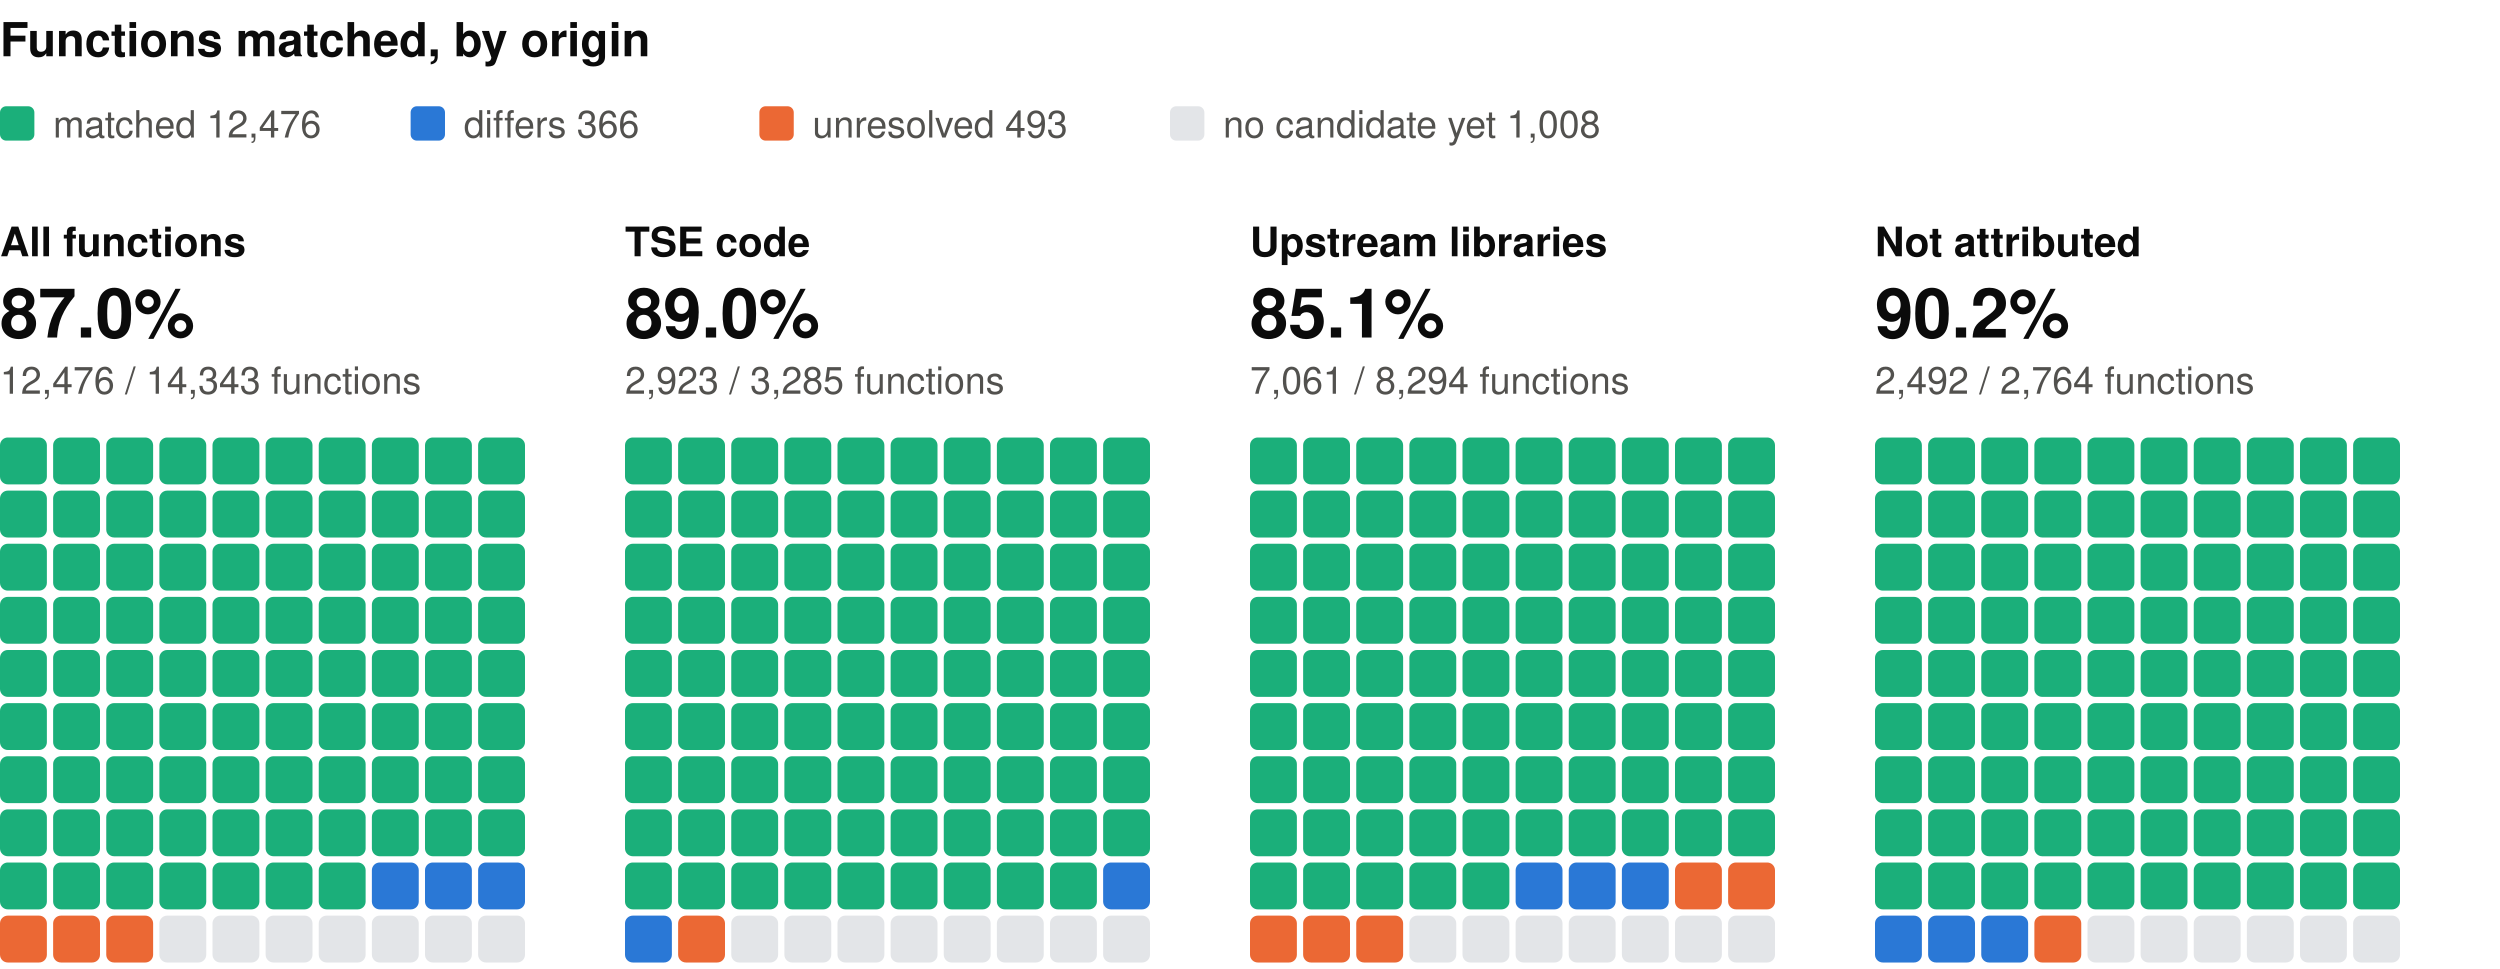
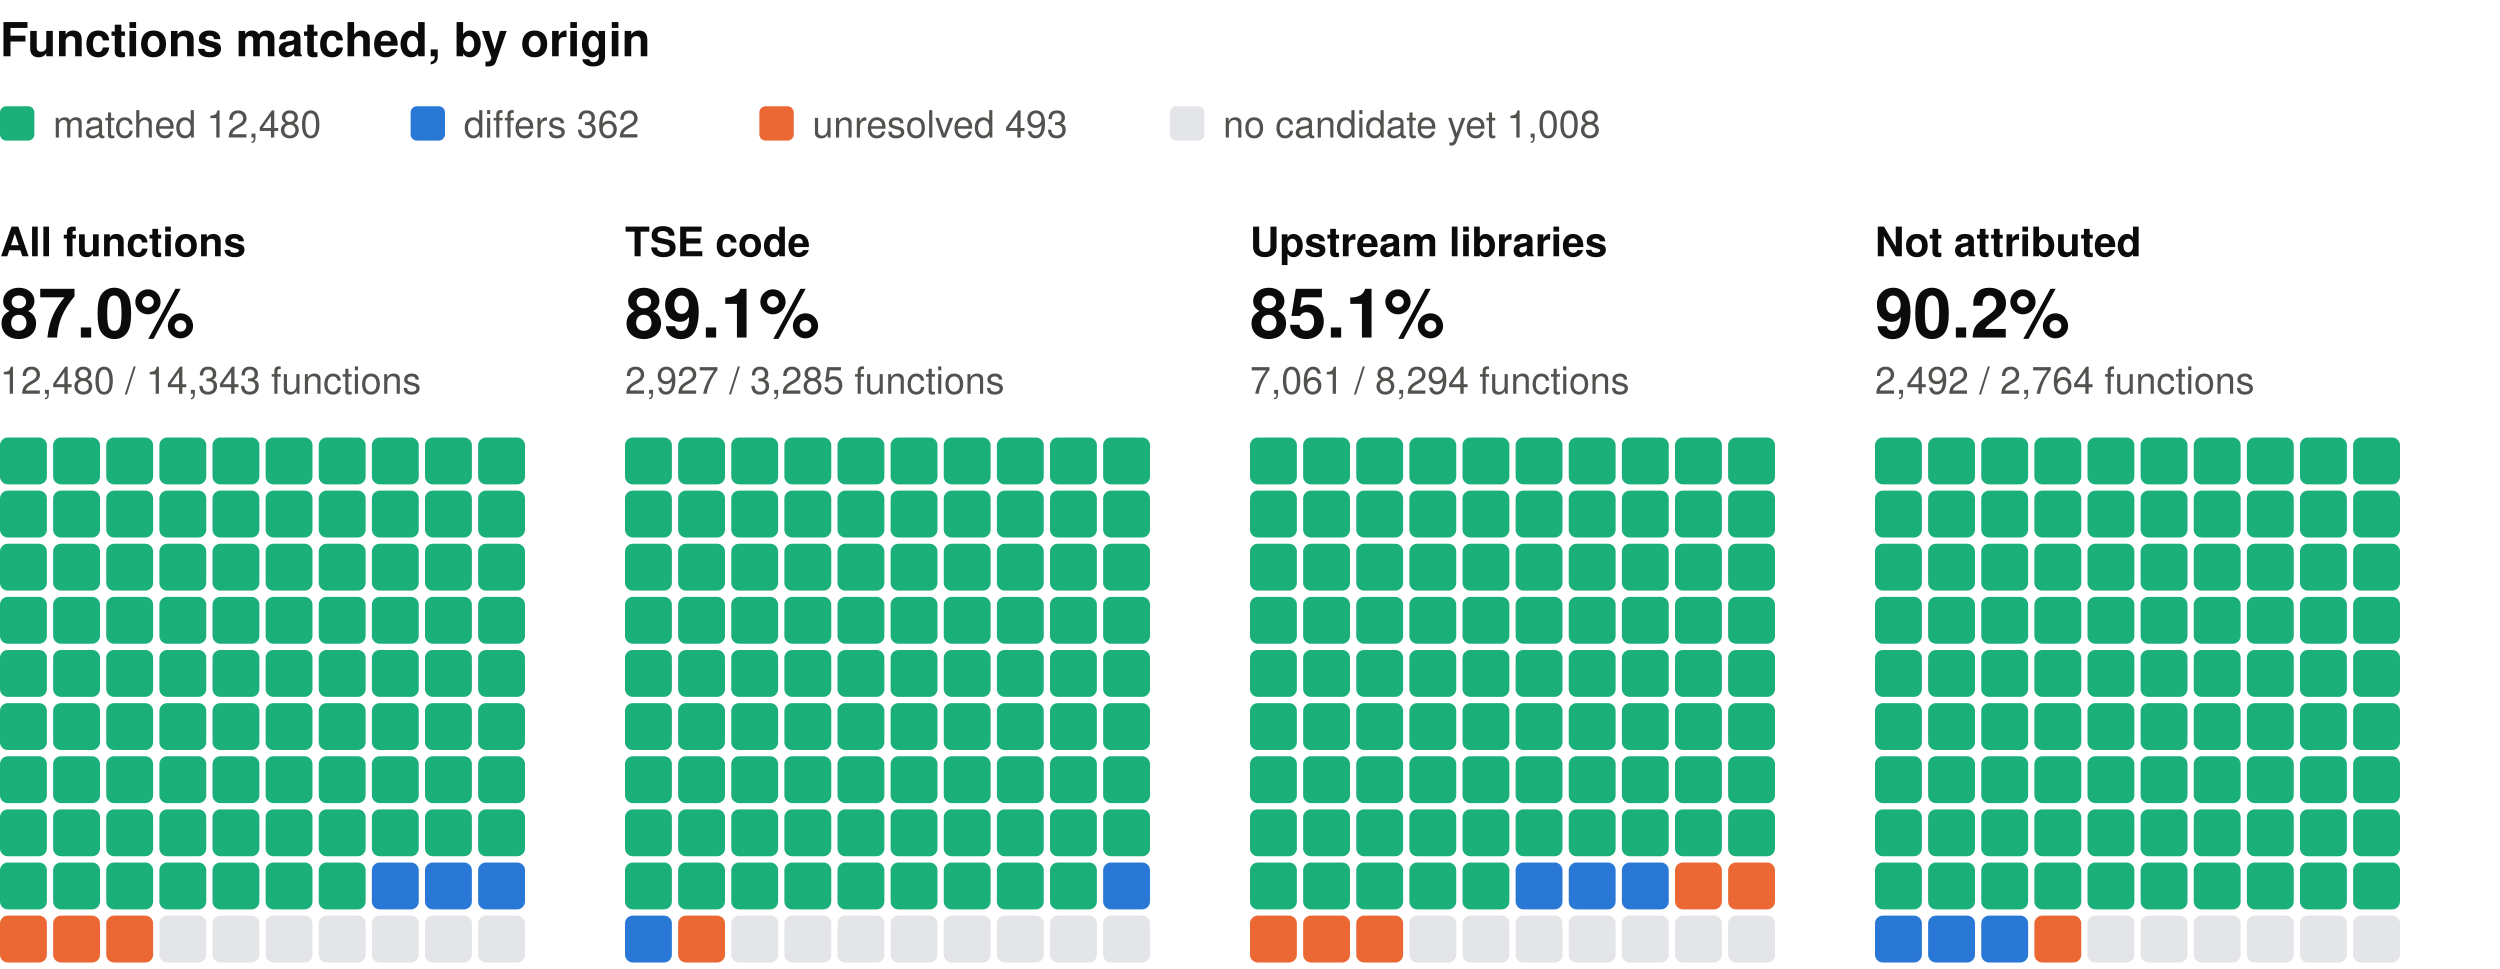
<svg xmlns="http://www.w3.org/2000/svg" width="800" height="310" viewBox="0 0 800 310" role="img" aria-label="Functions matched, by origin: one square per percent, coloured by verdict" font-family="system-ui, -apple-system, 'Segoe UI', Helvetica, Arial, sans-serif">
  <text x="0" y="18" font-size="15" fill="#0b0b0b" font-weight="600">Functions matched, by origin</text>
  <rect x="0" y="34" width="11" height="11" rx="2" fill="#1baf7a" />
-   <text x="17" y="44" font-size="12" fill="#52514e">matched 12,476</text>
+   <text x="17" y="44" font-size="12" fill="#52514e">matched 12,480</text>
  <rect x="131.4" y="34" width="11" height="11" rx="2" fill="#2a78d6" />
-   <text x="148.4" y="44" font-size="12" fill="#52514e">differs 366</text>
+   <text x="148.4" y="44" font-size="12" fill="#52514e">differs 362</text>
  <rect x="243" y="34" width="11" height="11" rx="2" fill="#eb6834" />
  <text x="260" y="44" font-size="12" fill="#52514e">unresolved 493</text>
  <rect x="374.4" y="34" width="11" height="11" rx="2" fill="#e3e5e8" />
  <text x="391.4" y="44" font-size="12" fill="#52514e">no candidate yet 1,008</text>
  <text x="0" y="82" font-size="13" fill="#0b0b0b" font-weight="600">All functions</text>
  <text x="0" y="108" font-size="22" fill="#0b0b0b" font-weight="600">87.0%</text>
-   <text x="0" y="126" font-size="12" fill="#52514e">12,476 / 14,343 functions</text>
+   <text x="0" y="126" font-size="12" fill="#52514e">12,480 / 14,343 functions</text>
  <rect x="0" y="140" width="15" height="15" rx="2.5" fill="#1baf7a" />
  <rect x="17" y="140" width="15" height="15" rx="2.5" fill="#1baf7a" />
  <rect x="34" y="140" width="15" height="15" rx="2.5" fill="#1baf7a" />
  <rect x="51" y="140" width="15" height="15" rx="2.5" fill="#1baf7a" />
  <rect x="68" y="140" width="15" height="15" rx="2.5" fill="#1baf7a" />
  <rect x="85" y="140" width="15" height="15" rx="2.5" fill="#1baf7a" />
  <rect x="102" y="140" width="15" height="15" rx="2.5" fill="#1baf7a" />
  <rect x="119" y="140" width="15" height="15" rx="2.5" fill="#1baf7a" />
  <rect x="136" y="140" width="15" height="15" rx="2.5" fill="#1baf7a" />
  <rect x="153" y="140" width="15" height="15" rx="2.5" fill="#1baf7a" />
  <rect x="0" y="157" width="15" height="15" rx="2.5" fill="#1baf7a" />
  <rect x="17" y="157" width="15" height="15" rx="2.5" fill="#1baf7a" />
  <rect x="34" y="157" width="15" height="15" rx="2.5" fill="#1baf7a" />
  <rect x="51" y="157" width="15" height="15" rx="2.5" fill="#1baf7a" />
  <rect x="68" y="157" width="15" height="15" rx="2.5" fill="#1baf7a" />
  <rect x="85" y="157" width="15" height="15" rx="2.5" fill="#1baf7a" />
  <rect x="102" y="157" width="15" height="15" rx="2.5" fill="#1baf7a" />
  <rect x="119" y="157" width="15" height="15" rx="2.5" fill="#1baf7a" />
  <rect x="136" y="157" width="15" height="15" rx="2.5" fill="#1baf7a" />
  <rect x="153" y="157" width="15" height="15" rx="2.5" fill="#1baf7a" />
  <rect x="0" y="174" width="15" height="15" rx="2.5" fill="#1baf7a" />
  <rect x="17" y="174" width="15" height="15" rx="2.5" fill="#1baf7a" />
  <rect x="34" y="174" width="15" height="15" rx="2.5" fill="#1baf7a" />
  <rect x="51" y="174" width="15" height="15" rx="2.5" fill="#1baf7a" />
  <rect x="68" y="174" width="15" height="15" rx="2.5" fill="#1baf7a" />
  <rect x="85" y="174" width="15" height="15" rx="2.5" fill="#1baf7a" />
  <rect x="102" y="174" width="15" height="15" rx="2.5" fill="#1baf7a" />
  <rect x="119" y="174" width="15" height="15" rx="2.5" fill="#1baf7a" />
  <rect x="136" y="174" width="15" height="15" rx="2.5" fill="#1baf7a" />
  <rect x="153" y="174" width="15" height="15" rx="2.5" fill="#1baf7a" />
  <rect x="0" y="191" width="15" height="15" rx="2.5" fill="#1baf7a" />
  <rect x="17" y="191" width="15" height="15" rx="2.5" fill="#1baf7a" />
  <rect x="34" y="191" width="15" height="15" rx="2.5" fill="#1baf7a" />
  <rect x="51" y="191" width="15" height="15" rx="2.5" fill="#1baf7a" />
  <rect x="68" y="191" width="15" height="15" rx="2.5" fill="#1baf7a" />
  <rect x="85" y="191" width="15" height="15" rx="2.5" fill="#1baf7a" />
  <rect x="102" y="191" width="15" height="15" rx="2.5" fill="#1baf7a" />
  <rect x="119" y="191" width="15" height="15" rx="2.5" fill="#1baf7a" />
  <rect x="136" y="191" width="15" height="15" rx="2.5" fill="#1baf7a" />
  <rect x="153" y="191" width="15" height="15" rx="2.5" fill="#1baf7a" />
  <rect x="0" y="208" width="15" height="15" rx="2.5" fill="#1baf7a" />
  <rect x="17" y="208" width="15" height="15" rx="2.5" fill="#1baf7a" />
  <rect x="34" y="208" width="15" height="15" rx="2.5" fill="#1baf7a" />
  <rect x="51" y="208" width="15" height="15" rx="2.5" fill="#1baf7a" />
  <rect x="68" y="208" width="15" height="15" rx="2.5" fill="#1baf7a" />
  <rect x="85" y="208" width="15" height="15" rx="2.5" fill="#1baf7a" />
  <rect x="102" y="208" width="15" height="15" rx="2.5" fill="#1baf7a" />
  <rect x="119" y="208" width="15" height="15" rx="2.5" fill="#1baf7a" />
  <rect x="136" y="208" width="15" height="15" rx="2.5" fill="#1baf7a" />
  <rect x="153" y="208" width="15" height="15" rx="2.5" fill="#1baf7a" />
  <rect x="0" y="225" width="15" height="15" rx="2.5" fill="#1baf7a" />
  <rect x="17" y="225" width="15" height="15" rx="2.5" fill="#1baf7a" />
  <rect x="34" y="225" width="15" height="15" rx="2.5" fill="#1baf7a" />
  <rect x="51" y="225" width="15" height="15" rx="2.5" fill="#1baf7a" />
  <rect x="68" y="225" width="15" height="15" rx="2.5" fill="#1baf7a" />
  <rect x="85" y="225" width="15" height="15" rx="2.5" fill="#1baf7a" />
  <rect x="102" y="225" width="15" height="15" rx="2.5" fill="#1baf7a" />
  <rect x="119" y="225" width="15" height="15" rx="2.5" fill="#1baf7a" />
  <rect x="136" y="225" width="15" height="15" rx="2.5" fill="#1baf7a" />
  <rect x="153" y="225" width="15" height="15" rx="2.5" fill="#1baf7a" />
  <rect x="0" y="242" width="15" height="15" rx="2.5" fill="#1baf7a" />
  <rect x="17" y="242" width="15" height="15" rx="2.5" fill="#1baf7a" />
  <rect x="34" y="242" width="15" height="15" rx="2.5" fill="#1baf7a" />
  <rect x="51" y="242" width="15" height="15" rx="2.5" fill="#1baf7a" />
  <rect x="68" y="242" width="15" height="15" rx="2.5" fill="#1baf7a" />
  <rect x="85" y="242" width="15" height="15" rx="2.5" fill="#1baf7a" />
  <rect x="102" y="242" width="15" height="15" rx="2.5" fill="#1baf7a" />
  <rect x="119" y="242" width="15" height="15" rx="2.5" fill="#1baf7a" />
  <rect x="136" y="242" width="15" height="15" rx="2.5" fill="#1baf7a" />
  <rect x="153" y="242" width="15" height="15" rx="2.5" fill="#1baf7a" />
  <rect x="0" y="259" width="15" height="15" rx="2.5" fill="#1baf7a" />
  <rect x="17" y="259" width="15" height="15" rx="2.5" fill="#1baf7a" />
  <rect x="34" y="259" width="15" height="15" rx="2.5" fill="#1baf7a" />
  <rect x="51" y="259" width="15" height="15" rx="2.5" fill="#1baf7a" />
  <rect x="68" y="259" width="15" height="15" rx="2.5" fill="#1baf7a" />
  <rect x="85" y="259" width="15" height="15" rx="2.5" fill="#1baf7a" />
  <rect x="102" y="259" width="15" height="15" rx="2.5" fill="#1baf7a" />
  <rect x="119" y="259" width="15" height="15" rx="2.5" fill="#1baf7a" />
  <rect x="136" y="259" width="15" height="15" rx="2.5" fill="#1baf7a" />
  <rect x="153" y="259" width="15" height="15" rx="2.5" fill="#1baf7a" />
  <rect x="0" y="276" width="15" height="15" rx="2.5" fill="#1baf7a" />
  <rect x="17" y="276" width="15" height="15" rx="2.5" fill="#1baf7a" />
  <rect x="34" y="276" width="15" height="15" rx="2.5" fill="#1baf7a" />
  <rect x="51" y="276" width="15" height="15" rx="2.5" fill="#1baf7a" />
  <rect x="68" y="276" width="15" height="15" rx="2.5" fill="#1baf7a" />
  <rect x="85" y="276" width="15" height="15" rx="2.5" fill="#1baf7a" />
  <rect x="102" y="276" width="15" height="15" rx="2.5" fill="#1baf7a" />
  <rect x="119" y="276" width="15" height="15" rx="2.5" fill="#2a78d6" />
  <rect x="136" y="276" width="15" height="15" rx="2.5" fill="#2a78d6" />
  <rect x="153" y="276" width="15" height="15" rx="2.5" fill="#2a78d6" />
  <rect x="0" y="293" width="15" height="15" rx="2.5" fill="#eb6834" />
  <rect x="17" y="293" width="15" height="15" rx="2.5" fill="#eb6834" />
  <rect x="34" y="293" width="15" height="15" rx="2.5" fill="#eb6834" />
  <rect x="51" y="293" width="15" height="15" rx="2.5" fill="#e3e5e8" />
  <rect x="68" y="293" width="15" height="15" rx="2.5" fill="#e3e5e8" />
  <rect x="85" y="293" width="15" height="15" rx="2.5" fill="#e3e5e8" />
  <rect x="102" y="293" width="15" height="15" rx="2.5" fill="#e3e5e8" />
  <rect x="119" y="293" width="15" height="15" rx="2.5" fill="#e3e5e8" />
  <rect x="136" y="293" width="15" height="15" rx="2.5" fill="#e3e5e8" />
  <rect x="153" y="293" width="15" height="15" rx="2.5" fill="#e3e5e8" />
  <text x="200" y="82" font-size="13" fill="#0b0b0b" font-weight="600">TSE code</text>
-   <text x="200" y="108" font-size="22" fill="#0b0b0b" font-weight="600">89.0%</text>
-   <text x="200" y="126" font-size="12" fill="#52514e">2,923 / 3,285 functions</text>
+   <text x="200" y="108" font-size="22" fill="#0b0b0b" font-weight="600">89.1%</text>
+   <text x="200" y="126" font-size="12" fill="#52514e">2,927 / 3,285 functions</text>
  <rect x="200" y="140" width="15" height="15" rx="2.5" fill="#1baf7a" />
  <rect x="217" y="140" width="15" height="15" rx="2.5" fill="#1baf7a" />
  <rect x="234" y="140" width="15" height="15" rx="2.5" fill="#1baf7a" />
  <rect x="251" y="140" width="15" height="15" rx="2.5" fill="#1baf7a" />
  <rect x="268" y="140" width="15" height="15" rx="2.5" fill="#1baf7a" />
  <rect x="285" y="140" width="15" height="15" rx="2.5" fill="#1baf7a" />
  <rect x="302" y="140" width="15" height="15" rx="2.5" fill="#1baf7a" />
  <rect x="319" y="140" width="15" height="15" rx="2.5" fill="#1baf7a" />
  <rect x="336" y="140" width="15" height="15" rx="2.5" fill="#1baf7a" />
  <rect x="353" y="140" width="15" height="15" rx="2.5" fill="#1baf7a" />
  <rect x="200" y="157" width="15" height="15" rx="2.5" fill="#1baf7a" />
  <rect x="217" y="157" width="15" height="15" rx="2.5" fill="#1baf7a" />
  <rect x="234" y="157" width="15" height="15" rx="2.5" fill="#1baf7a" />
  <rect x="251" y="157" width="15" height="15" rx="2.5" fill="#1baf7a" />
  <rect x="268" y="157" width="15" height="15" rx="2.5" fill="#1baf7a" />
  <rect x="285" y="157" width="15" height="15" rx="2.5" fill="#1baf7a" />
  <rect x="302" y="157" width="15" height="15" rx="2.5" fill="#1baf7a" />
  <rect x="319" y="157" width="15" height="15" rx="2.5" fill="#1baf7a" />
  <rect x="336" y="157" width="15" height="15" rx="2.5" fill="#1baf7a" />
  <rect x="353" y="157" width="15" height="15" rx="2.5" fill="#1baf7a" />
  <rect x="200" y="174" width="15" height="15" rx="2.5" fill="#1baf7a" />
  <rect x="217" y="174" width="15" height="15" rx="2.5" fill="#1baf7a" />
  <rect x="234" y="174" width="15" height="15" rx="2.5" fill="#1baf7a" />
  <rect x="251" y="174" width="15" height="15" rx="2.5" fill="#1baf7a" />
  <rect x="268" y="174" width="15" height="15" rx="2.5" fill="#1baf7a" />
  <rect x="285" y="174" width="15" height="15" rx="2.5" fill="#1baf7a" />
  <rect x="302" y="174" width="15" height="15" rx="2.5" fill="#1baf7a" />
  <rect x="319" y="174" width="15" height="15" rx="2.5" fill="#1baf7a" />
  <rect x="336" y="174" width="15" height="15" rx="2.5" fill="#1baf7a" />
  <rect x="353" y="174" width="15" height="15" rx="2.5" fill="#1baf7a" />
  <rect x="200" y="191" width="15" height="15" rx="2.5" fill="#1baf7a" />
  <rect x="217" y="191" width="15" height="15" rx="2.5" fill="#1baf7a" />
  <rect x="234" y="191" width="15" height="15" rx="2.5" fill="#1baf7a" />
  <rect x="251" y="191" width="15" height="15" rx="2.5" fill="#1baf7a" />
  <rect x="268" y="191" width="15" height="15" rx="2.5" fill="#1baf7a" />
  <rect x="285" y="191" width="15" height="15" rx="2.5" fill="#1baf7a" />
  <rect x="302" y="191" width="15" height="15" rx="2.5" fill="#1baf7a" />
  <rect x="319" y="191" width="15" height="15" rx="2.5" fill="#1baf7a" />
  <rect x="336" y="191" width="15" height="15" rx="2.5" fill="#1baf7a" />
  <rect x="353" y="191" width="15" height="15" rx="2.5" fill="#1baf7a" />
  <rect x="200" y="208" width="15" height="15" rx="2.5" fill="#1baf7a" />
  <rect x="217" y="208" width="15" height="15" rx="2.5" fill="#1baf7a" />
  <rect x="234" y="208" width="15" height="15" rx="2.5" fill="#1baf7a" />
  <rect x="251" y="208" width="15" height="15" rx="2.5" fill="#1baf7a" />
  <rect x="268" y="208" width="15" height="15" rx="2.5" fill="#1baf7a" />
  <rect x="285" y="208" width="15" height="15" rx="2.5" fill="#1baf7a" />
  <rect x="302" y="208" width="15" height="15" rx="2.5" fill="#1baf7a" />
  <rect x="319" y="208" width="15" height="15" rx="2.5" fill="#1baf7a" />
  <rect x="336" y="208" width="15" height="15" rx="2.5" fill="#1baf7a" />
  <rect x="353" y="208" width="15" height="15" rx="2.5" fill="#1baf7a" />
  <rect x="200" y="225" width="15" height="15" rx="2.5" fill="#1baf7a" />
  <rect x="217" y="225" width="15" height="15" rx="2.5" fill="#1baf7a" />
  <rect x="234" y="225" width="15" height="15" rx="2.5" fill="#1baf7a" />
  <rect x="251" y="225" width="15" height="15" rx="2.5" fill="#1baf7a" />
  <rect x="268" y="225" width="15" height="15" rx="2.5" fill="#1baf7a" />
  <rect x="285" y="225" width="15" height="15" rx="2.5" fill="#1baf7a" />
  <rect x="302" y="225" width="15" height="15" rx="2.5" fill="#1baf7a" />
  <rect x="319" y="225" width="15" height="15" rx="2.5" fill="#1baf7a" />
  <rect x="336" y="225" width="15" height="15" rx="2.5" fill="#1baf7a" />
  <rect x="353" y="225" width="15" height="15" rx="2.5" fill="#1baf7a" />
  <rect x="200" y="242" width="15" height="15" rx="2.5" fill="#1baf7a" />
  <rect x="217" y="242" width="15" height="15" rx="2.5" fill="#1baf7a" />
  <rect x="234" y="242" width="15" height="15" rx="2.5" fill="#1baf7a" />
  <rect x="251" y="242" width="15" height="15" rx="2.5" fill="#1baf7a" />
  <rect x="268" y="242" width="15" height="15" rx="2.5" fill="#1baf7a" />
  <rect x="285" y="242" width="15" height="15" rx="2.5" fill="#1baf7a" />
  <rect x="302" y="242" width="15" height="15" rx="2.5" fill="#1baf7a" />
  <rect x="319" y="242" width="15" height="15" rx="2.5" fill="#1baf7a" />
  <rect x="336" y="242" width="15" height="15" rx="2.5" fill="#1baf7a" />
  <rect x="353" y="242" width="15" height="15" rx="2.5" fill="#1baf7a" />
  <rect x="200" y="259" width="15" height="15" rx="2.5" fill="#1baf7a" />
  <rect x="217" y="259" width="15" height="15" rx="2.5" fill="#1baf7a" />
  <rect x="234" y="259" width="15" height="15" rx="2.5" fill="#1baf7a" />
  <rect x="251" y="259" width="15" height="15" rx="2.5" fill="#1baf7a" />
  <rect x="268" y="259" width="15" height="15" rx="2.5" fill="#1baf7a" />
  <rect x="285" y="259" width="15" height="15" rx="2.5" fill="#1baf7a" />
  <rect x="302" y="259" width="15" height="15" rx="2.5" fill="#1baf7a" />
  <rect x="319" y="259" width="15" height="15" rx="2.5" fill="#1baf7a" />
  <rect x="336" y="259" width="15" height="15" rx="2.5" fill="#1baf7a" />
  <rect x="353" y="259" width="15" height="15" rx="2.5" fill="#1baf7a" />
  <rect x="200" y="276" width="15" height="15" rx="2.5" fill="#1baf7a" />
  <rect x="217" y="276" width="15" height="15" rx="2.5" fill="#1baf7a" />
  <rect x="234" y="276" width="15" height="15" rx="2.5" fill="#1baf7a" />
  <rect x="251" y="276" width="15" height="15" rx="2.5" fill="#1baf7a" />
  <rect x="268" y="276" width="15" height="15" rx="2.5" fill="#1baf7a" />
  <rect x="285" y="276" width="15" height="15" rx="2.5" fill="#1baf7a" />
  <rect x="302" y="276" width="15" height="15" rx="2.5" fill="#1baf7a" />
  <rect x="319" y="276" width="15" height="15" rx="2.5" fill="#1baf7a" />
  <rect x="336" y="276" width="15" height="15" rx="2.5" fill="#1baf7a" />
  <rect x="353" y="276" width="15" height="15" rx="2.5" fill="#2a78d6" />
  <rect x="200" y="293" width="15" height="15" rx="2.5" fill="#2a78d6" />
  <rect x="217" y="293" width="15" height="15" rx="2.5" fill="#eb6834" />
  <rect x="234" y="293" width="15" height="15" rx="2.5" fill="#e3e5e8" />
  <rect x="251" y="293" width="15" height="15" rx="2.5" fill="#e3e5e8" />
  <rect x="268" y="293" width="15" height="15" rx="2.5" fill="#e3e5e8" />
  <rect x="285" y="293" width="15" height="15" rx="2.5" fill="#e3e5e8" />
  <rect x="302" y="293" width="15" height="15" rx="2.5" fill="#e3e5e8" />
  <rect x="319" y="293" width="15" height="15" rx="2.5" fill="#e3e5e8" />
  <rect x="336" y="293" width="15" height="15" rx="2.5" fill="#e3e5e8" />
  <rect x="353" y="293" width="15" height="15" rx="2.5" fill="#e3e5e8" />
  <text x="400" y="82" font-size="13" fill="#0b0b0b" font-weight="600">Upstream libraries</text>
  <text x="400" y="108" font-size="22" fill="#0b0b0b" font-weight="600">85.1%</text>
  <text x="400" y="126" font-size="12" fill="#52514e">7,061 / 8,294 functions</text>
  <rect x="400" y="140" width="15" height="15" rx="2.5" fill="#1baf7a" />
  <rect x="417" y="140" width="15" height="15" rx="2.5" fill="#1baf7a" />
  <rect x="434" y="140" width="15" height="15" rx="2.5" fill="#1baf7a" />
  <rect x="451" y="140" width="15" height="15" rx="2.5" fill="#1baf7a" />
  <rect x="468" y="140" width="15" height="15" rx="2.5" fill="#1baf7a" />
  <rect x="485" y="140" width="15" height="15" rx="2.5" fill="#1baf7a" />
  <rect x="502" y="140" width="15" height="15" rx="2.5" fill="#1baf7a" />
  <rect x="519" y="140" width="15" height="15" rx="2.5" fill="#1baf7a" />
  <rect x="536" y="140" width="15" height="15" rx="2.5" fill="#1baf7a" />
  <rect x="553" y="140" width="15" height="15" rx="2.5" fill="#1baf7a" />
  <rect x="400" y="157" width="15" height="15" rx="2.5" fill="#1baf7a" />
  <rect x="417" y="157" width="15" height="15" rx="2.5" fill="#1baf7a" />
  <rect x="434" y="157" width="15" height="15" rx="2.5" fill="#1baf7a" />
  <rect x="451" y="157" width="15" height="15" rx="2.5" fill="#1baf7a" />
  <rect x="468" y="157" width="15" height="15" rx="2.5" fill="#1baf7a" />
  <rect x="485" y="157" width="15" height="15" rx="2.5" fill="#1baf7a" />
  <rect x="502" y="157" width="15" height="15" rx="2.5" fill="#1baf7a" />
  <rect x="519" y="157" width="15" height="15" rx="2.5" fill="#1baf7a" />
  <rect x="536" y="157" width="15" height="15" rx="2.5" fill="#1baf7a" />
  <rect x="553" y="157" width="15" height="15" rx="2.5" fill="#1baf7a" />
  <rect x="400" y="174" width="15" height="15" rx="2.5" fill="#1baf7a" />
  <rect x="417" y="174" width="15" height="15" rx="2.5" fill="#1baf7a" />
  <rect x="434" y="174" width="15" height="15" rx="2.5" fill="#1baf7a" />
  <rect x="451" y="174" width="15" height="15" rx="2.5" fill="#1baf7a" />
  <rect x="468" y="174" width="15" height="15" rx="2.5" fill="#1baf7a" />
  <rect x="485" y="174" width="15" height="15" rx="2.5" fill="#1baf7a" />
  <rect x="502" y="174" width="15" height="15" rx="2.5" fill="#1baf7a" />
  <rect x="519" y="174" width="15" height="15" rx="2.5" fill="#1baf7a" />
  <rect x="536" y="174" width="15" height="15" rx="2.5" fill="#1baf7a" />
  <rect x="553" y="174" width="15" height="15" rx="2.5" fill="#1baf7a" />
  <rect x="400" y="191" width="15" height="15" rx="2.5" fill="#1baf7a" />
  <rect x="417" y="191" width="15" height="15" rx="2.5" fill="#1baf7a" />
  <rect x="434" y="191" width="15" height="15" rx="2.5" fill="#1baf7a" />
  <rect x="451" y="191" width="15" height="15" rx="2.5" fill="#1baf7a" />
  <rect x="468" y="191" width="15" height="15" rx="2.5" fill="#1baf7a" />
  <rect x="485" y="191" width="15" height="15" rx="2.5" fill="#1baf7a" />
  <rect x="502" y="191" width="15" height="15" rx="2.5" fill="#1baf7a" />
  <rect x="519" y="191" width="15" height="15" rx="2.5" fill="#1baf7a" />
  <rect x="536" y="191" width="15" height="15" rx="2.5" fill="#1baf7a" />
  <rect x="553" y="191" width="15" height="15" rx="2.5" fill="#1baf7a" />
  <rect x="400" y="208" width="15" height="15" rx="2.5" fill="#1baf7a" />
  <rect x="417" y="208" width="15" height="15" rx="2.5" fill="#1baf7a" />
  <rect x="434" y="208" width="15" height="15" rx="2.5" fill="#1baf7a" />
  <rect x="451" y="208" width="15" height="15" rx="2.5" fill="#1baf7a" />
  <rect x="468" y="208" width="15" height="15" rx="2.5" fill="#1baf7a" />
  <rect x="485" y="208" width="15" height="15" rx="2.5" fill="#1baf7a" />
  <rect x="502" y="208" width="15" height="15" rx="2.5" fill="#1baf7a" />
  <rect x="519" y="208" width="15" height="15" rx="2.5" fill="#1baf7a" />
  <rect x="536" y="208" width="15" height="15" rx="2.5" fill="#1baf7a" />
  <rect x="553" y="208" width="15" height="15" rx="2.5" fill="#1baf7a" />
  <rect x="400" y="225" width="15" height="15" rx="2.5" fill="#1baf7a" />
  <rect x="417" y="225" width="15" height="15" rx="2.5" fill="#1baf7a" />
  <rect x="434" y="225" width="15" height="15" rx="2.5" fill="#1baf7a" />
  <rect x="451" y="225" width="15" height="15" rx="2.5" fill="#1baf7a" />
  <rect x="468" y="225" width="15" height="15" rx="2.5" fill="#1baf7a" />
  <rect x="485" y="225" width="15" height="15" rx="2.5" fill="#1baf7a" />
  <rect x="502" y="225" width="15" height="15" rx="2.5" fill="#1baf7a" />
  <rect x="519" y="225" width="15" height="15" rx="2.5" fill="#1baf7a" />
  <rect x="536" y="225" width="15" height="15" rx="2.5" fill="#1baf7a" />
  <rect x="553" y="225" width="15" height="15" rx="2.5" fill="#1baf7a" />
  <rect x="400" y="242" width="15" height="15" rx="2.5" fill="#1baf7a" />
  <rect x="417" y="242" width="15" height="15" rx="2.5" fill="#1baf7a" />
  <rect x="434" y="242" width="15" height="15" rx="2.5" fill="#1baf7a" />
  <rect x="451" y="242" width="15" height="15" rx="2.5" fill="#1baf7a" />
  <rect x="468" y="242" width="15" height="15" rx="2.5" fill="#1baf7a" />
  <rect x="485" y="242" width="15" height="15" rx="2.5" fill="#1baf7a" />
  <rect x="502" y="242" width="15" height="15" rx="2.5" fill="#1baf7a" />
  <rect x="519" y="242" width="15" height="15" rx="2.5" fill="#1baf7a" />
  <rect x="536" y="242" width="15" height="15" rx="2.5" fill="#1baf7a" />
  <rect x="553" y="242" width="15" height="15" rx="2.5" fill="#1baf7a" />
  <rect x="400" y="259" width="15" height="15" rx="2.5" fill="#1baf7a" />
  <rect x="417" y="259" width="15" height="15" rx="2.5" fill="#1baf7a" />
  <rect x="434" y="259" width="15" height="15" rx="2.5" fill="#1baf7a" />
  <rect x="451" y="259" width="15" height="15" rx="2.5" fill="#1baf7a" />
  <rect x="468" y="259" width="15" height="15" rx="2.5" fill="#1baf7a" />
  <rect x="485" y="259" width="15" height="15" rx="2.5" fill="#1baf7a" />
  <rect x="502" y="259" width="15" height="15" rx="2.5" fill="#1baf7a" />
  <rect x="519" y="259" width="15" height="15" rx="2.5" fill="#1baf7a" />
  <rect x="536" y="259" width="15" height="15" rx="2.5" fill="#1baf7a" />
  <rect x="553" y="259" width="15" height="15" rx="2.5" fill="#1baf7a" />
  <rect x="400" y="276" width="15" height="15" rx="2.5" fill="#1baf7a" />
  <rect x="417" y="276" width="15" height="15" rx="2.5" fill="#1baf7a" />
  <rect x="434" y="276" width="15" height="15" rx="2.5" fill="#1baf7a" />
  <rect x="451" y="276" width="15" height="15" rx="2.5" fill="#1baf7a" />
  <rect x="468" y="276" width="15" height="15" rx="2.5" fill="#1baf7a" />
  <rect x="485" y="276" width="15" height="15" rx="2.5" fill="#2a78d6" />
  <rect x="502" y="276" width="15" height="15" rx="2.5" fill="#2a78d6" />
  <rect x="519" y="276" width="15" height="15" rx="2.5" fill="#2a78d6" />
  <rect x="536" y="276" width="15" height="15" rx="2.5" fill="#eb6834" />
  <rect x="553" y="276" width="15" height="15" rx="2.5" fill="#eb6834" />
  <rect x="400" y="293" width="15" height="15" rx="2.5" fill="#eb6834" />
  <rect x="417" y="293" width="15" height="15" rx="2.5" fill="#eb6834" />
  <rect x="434" y="293" width="15" height="15" rx="2.5" fill="#eb6834" />
  <rect x="451" y="293" width="15" height="15" rx="2.5" fill="#e3e5e8" />
  <rect x="468" y="293" width="15" height="15" rx="2.5" fill="#e3e5e8" />
  <rect x="485" y="293" width="15" height="15" rx="2.5" fill="#e3e5e8" />
  <rect x="502" y="293" width="15" height="15" rx="2.5" fill="#e3e5e8" />
  <rect x="519" y="293" width="15" height="15" rx="2.5" fill="#e3e5e8" />
  <rect x="536" y="293" width="15" height="15" rx="2.5" fill="#e3e5e8" />
  <rect x="553" y="293" width="15" height="15" rx="2.5" fill="#e3e5e8" />
  <text x="600" y="82" font-size="13" fill="#0b0b0b" font-weight="600">Not attributed</text>
  <text x="600" y="108" font-size="22" fill="#0b0b0b" font-weight="600">90.2%</text>
  <text x="600" y="126" font-size="12" fill="#52514e">2,492 / 2,764 functions</text>
  <rect x="600" y="140" width="15" height="15" rx="2.5" fill="#1baf7a" />
  <rect x="617" y="140" width="15" height="15" rx="2.5" fill="#1baf7a" />
  <rect x="634" y="140" width="15" height="15" rx="2.5" fill="#1baf7a" />
  <rect x="651" y="140" width="15" height="15" rx="2.5" fill="#1baf7a" />
  <rect x="668" y="140" width="15" height="15" rx="2.5" fill="#1baf7a" />
  <rect x="685" y="140" width="15" height="15" rx="2.5" fill="#1baf7a" />
  <rect x="702" y="140" width="15" height="15" rx="2.5" fill="#1baf7a" />
  <rect x="719" y="140" width="15" height="15" rx="2.5" fill="#1baf7a" />
  <rect x="736" y="140" width="15" height="15" rx="2.5" fill="#1baf7a" />
  <rect x="753" y="140" width="15" height="15" rx="2.5" fill="#1baf7a" />
  <rect x="600" y="157" width="15" height="15" rx="2.5" fill="#1baf7a" />
  <rect x="617" y="157" width="15" height="15" rx="2.5" fill="#1baf7a" />
  <rect x="634" y="157" width="15" height="15" rx="2.5" fill="#1baf7a" />
  <rect x="651" y="157" width="15" height="15" rx="2.5" fill="#1baf7a" />
  <rect x="668" y="157" width="15" height="15" rx="2.5" fill="#1baf7a" />
  <rect x="685" y="157" width="15" height="15" rx="2.5" fill="#1baf7a" />
  <rect x="702" y="157" width="15" height="15" rx="2.5" fill="#1baf7a" />
  <rect x="719" y="157" width="15" height="15" rx="2.5" fill="#1baf7a" />
  <rect x="736" y="157" width="15" height="15" rx="2.5" fill="#1baf7a" />
  <rect x="753" y="157" width="15" height="15" rx="2.5" fill="#1baf7a" />
  <rect x="600" y="174" width="15" height="15" rx="2.5" fill="#1baf7a" />
  <rect x="617" y="174" width="15" height="15" rx="2.5" fill="#1baf7a" />
  <rect x="634" y="174" width="15" height="15" rx="2.5" fill="#1baf7a" />
  <rect x="651" y="174" width="15" height="15" rx="2.5" fill="#1baf7a" />
  <rect x="668" y="174" width="15" height="15" rx="2.5" fill="#1baf7a" />
  <rect x="685" y="174" width="15" height="15" rx="2.5" fill="#1baf7a" />
  <rect x="702" y="174" width="15" height="15" rx="2.5" fill="#1baf7a" />
  <rect x="719" y="174" width="15" height="15" rx="2.5" fill="#1baf7a" />
  <rect x="736" y="174" width="15" height="15" rx="2.5" fill="#1baf7a" />
  <rect x="753" y="174" width="15" height="15" rx="2.5" fill="#1baf7a" />
  <rect x="600" y="191" width="15" height="15" rx="2.5" fill="#1baf7a" />
  <rect x="617" y="191" width="15" height="15" rx="2.5" fill="#1baf7a" />
  <rect x="634" y="191" width="15" height="15" rx="2.5" fill="#1baf7a" />
  <rect x="651" y="191" width="15" height="15" rx="2.5" fill="#1baf7a" />
  <rect x="668" y="191" width="15" height="15" rx="2.5" fill="#1baf7a" />
  <rect x="685" y="191" width="15" height="15" rx="2.5" fill="#1baf7a" />
  <rect x="702" y="191" width="15" height="15" rx="2.5" fill="#1baf7a" />
  <rect x="719" y="191" width="15" height="15" rx="2.5" fill="#1baf7a" />
  <rect x="736" y="191" width="15" height="15" rx="2.5" fill="#1baf7a" />
  <rect x="753" y="191" width="15" height="15" rx="2.5" fill="#1baf7a" />
  <rect x="600" y="208" width="15" height="15" rx="2.5" fill="#1baf7a" />
  <rect x="617" y="208" width="15" height="15" rx="2.5" fill="#1baf7a" />
  <rect x="634" y="208" width="15" height="15" rx="2.5" fill="#1baf7a" />
  <rect x="651" y="208" width="15" height="15" rx="2.5" fill="#1baf7a" />
  <rect x="668" y="208" width="15" height="15" rx="2.5" fill="#1baf7a" />
  <rect x="685" y="208" width="15" height="15" rx="2.5" fill="#1baf7a" />
  <rect x="702" y="208" width="15" height="15" rx="2.5" fill="#1baf7a" />
  <rect x="719" y="208" width="15" height="15" rx="2.5" fill="#1baf7a" />
  <rect x="736" y="208" width="15" height="15" rx="2.5" fill="#1baf7a" />
  <rect x="753" y="208" width="15" height="15" rx="2.5" fill="#1baf7a" />
  <rect x="600" y="225" width="15" height="15" rx="2.5" fill="#1baf7a" />
  <rect x="617" y="225" width="15" height="15" rx="2.5" fill="#1baf7a" />
  <rect x="634" y="225" width="15" height="15" rx="2.5" fill="#1baf7a" />
  <rect x="651" y="225" width="15" height="15" rx="2.5" fill="#1baf7a" />
  <rect x="668" y="225" width="15" height="15" rx="2.5" fill="#1baf7a" />
  <rect x="685" y="225" width="15" height="15" rx="2.5" fill="#1baf7a" />
  <rect x="702" y="225" width="15" height="15" rx="2.5" fill="#1baf7a" />
  <rect x="719" y="225" width="15" height="15" rx="2.5" fill="#1baf7a" />
  <rect x="736" y="225" width="15" height="15" rx="2.5" fill="#1baf7a" />
  <rect x="753" y="225" width="15" height="15" rx="2.5" fill="#1baf7a" />
  <rect x="600" y="242" width="15" height="15" rx="2.5" fill="#1baf7a" />
  <rect x="617" y="242" width="15" height="15" rx="2.5" fill="#1baf7a" />
  <rect x="634" y="242" width="15" height="15" rx="2.5" fill="#1baf7a" />
  <rect x="651" y="242" width="15" height="15" rx="2.5" fill="#1baf7a" />
  <rect x="668" y="242" width="15" height="15" rx="2.5" fill="#1baf7a" />
  <rect x="685" y="242" width="15" height="15" rx="2.5" fill="#1baf7a" />
  <rect x="702" y="242" width="15" height="15" rx="2.5" fill="#1baf7a" />
  <rect x="719" y="242" width="15" height="15" rx="2.5" fill="#1baf7a" />
  <rect x="736" y="242" width="15" height="15" rx="2.5" fill="#1baf7a" />
  <rect x="753" y="242" width="15" height="15" rx="2.5" fill="#1baf7a" />
  <rect x="600" y="259" width="15" height="15" rx="2.5" fill="#1baf7a" />
  <rect x="617" y="259" width="15" height="15" rx="2.5" fill="#1baf7a" />
  <rect x="634" y="259" width="15" height="15" rx="2.5" fill="#1baf7a" />
  <rect x="651" y="259" width="15" height="15" rx="2.5" fill="#1baf7a" />
  <rect x="668" y="259" width="15" height="15" rx="2.5" fill="#1baf7a" />
  <rect x="685" y="259" width="15" height="15" rx="2.5" fill="#1baf7a" />
  <rect x="702" y="259" width="15" height="15" rx="2.5" fill="#1baf7a" />
  <rect x="719" y="259" width="15" height="15" rx="2.5" fill="#1baf7a" />
  <rect x="736" y="259" width="15" height="15" rx="2.5" fill="#1baf7a" />
  <rect x="753" y="259" width="15" height="15" rx="2.5" fill="#1baf7a" />
  <rect x="600" y="276" width="15" height="15" rx="2.5" fill="#1baf7a" />
  <rect x="617" y="276" width="15" height="15" rx="2.5" fill="#1baf7a" />
  <rect x="634" y="276" width="15" height="15" rx="2.5" fill="#1baf7a" />
  <rect x="651" y="276" width="15" height="15" rx="2.5" fill="#1baf7a" />
  <rect x="668" y="276" width="15" height="15" rx="2.5" fill="#1baf7a" />
  <rect x="685" y="276" width="15" height="15" rx="2.5" fill="#1baf7a" />
  <rect x="702" y="276" width="15" height="15" rx="2.5" fill="#1baf7a" />
  <rect x="719" y="276" width="15" height="15" rx="2.5" fill="#1baf7a" />
  <rect x="736" y="276" width="15" height="15" rx="2.5" fill="#1baf7a" />
  <rect x="753" y="276" width="15" height="15" rx="2.5" fill="#1baf7a" />
  <rect x="600" y="293" width="15" height="15" rx="2.5" fill="#2a78d6" />
  <rect x="617" y="293" width="15" height="15" rx="2.5" fill="#2a78d6" />
  <rect x="634" y="293" width="15" height="15" rx="2.5" fill="#2a78d6" />
  <rect x="651" y="293" width="15" height="15" rx="2.5" fill="#eb6834" />
  <rect x="668" y="293" width="15" height="15" rx="2.5" fill="#e3e5e8" />
  <rect x="685" y="293" width="15" height="15" rx="2.5" fill="#e3e5e8" />
  <rect x="702" y="293" width="15" height="15" rx="2.5" fill="#e3e5e8" />
  <rect x="719" y="293" width="15" height="15" rx="2.5" fill="#e3e5e8" />
  <rect x="736" y="293" width="15" height="15" rx="2.5" fill="#e3e5e8" />
  <rect x="753" y="293" width="15" height="15" rx="2.5" fill="#e3e5e8" />
</svg>
